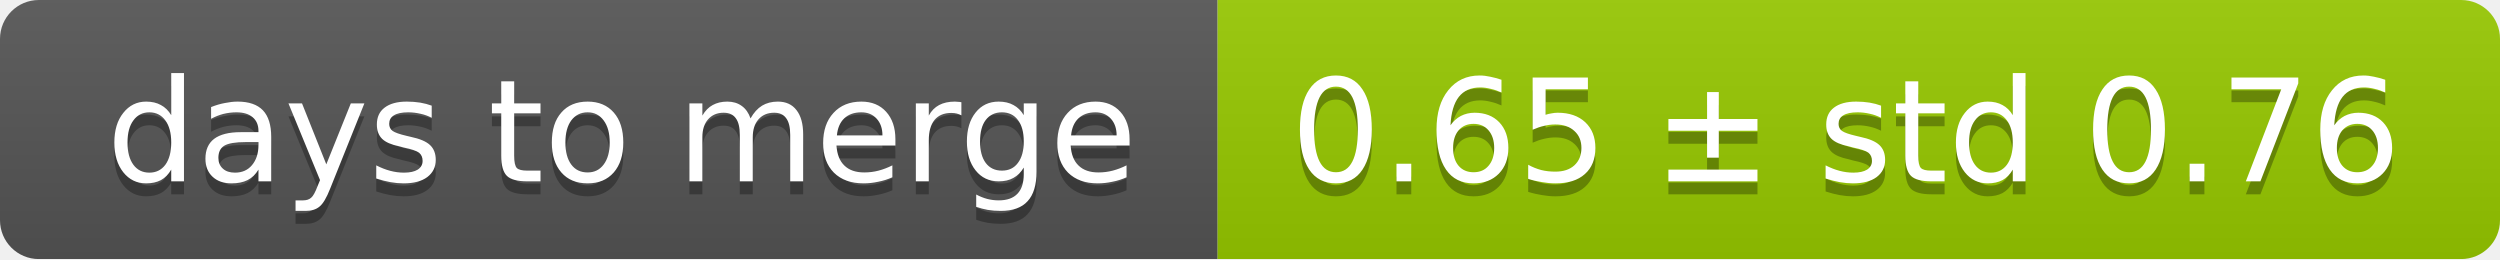
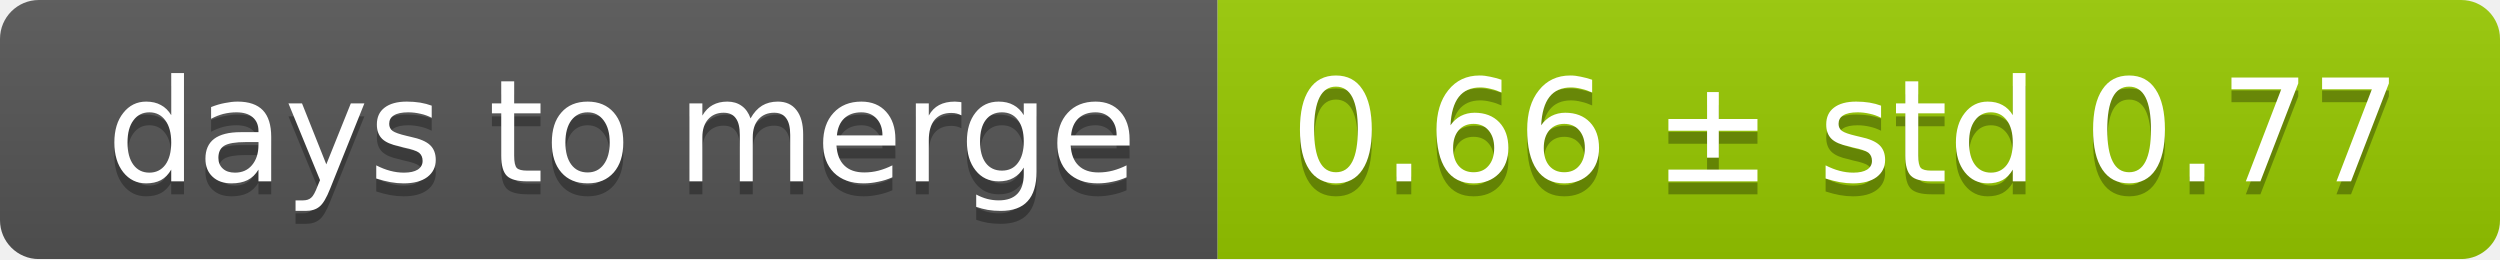
<svg xmlns="http://www.w3.org/2000/svg" width="193" height="20">
  <linearGradient id="smooth" x2="0" y2="100%">
    <stop offset="0" stop-color="#bbb" stop-opacity=".1" />
    <stop offset="1" stop-opacity=".1" />
  </linearGradient>
  <mask id="round">
    <rect width="193" height="20" rx="3" fill="#fff" />
  </mask>
  <g mask="url(#round)">
    <rect width="94" height="20" fill="#555" />
    <rect x="94" width="99" height="20" fill="#97ca00" />
    <rect width="193" height="20" fill="url(#smooth)" />
  </g>
  <g fill="#fff" text-anchor="middle" font-family="DejaVu Sans,Verdana,Geneva,sans-serif" font-size="11">
    <text x="48" y="15" fill="#010101" fill-opacity=".3">days to merge</text>
    <text x="48" y="14">days to merge</text>
-     <text x="142.5" y="15" fill="#010101" fill-opacity=".3">0.65 ± std 0.76</text>
-     <text x="142.5" y="14">0.65 ± std 0.76</text>
+     <text x="142.5" y="15" fill="#010101" fill-opacity=".3">0.66 ± std 0.77</text>
+     <text x="142.5" y="14">0.66 ± std 0.77</text>
  </g>
</svg>
